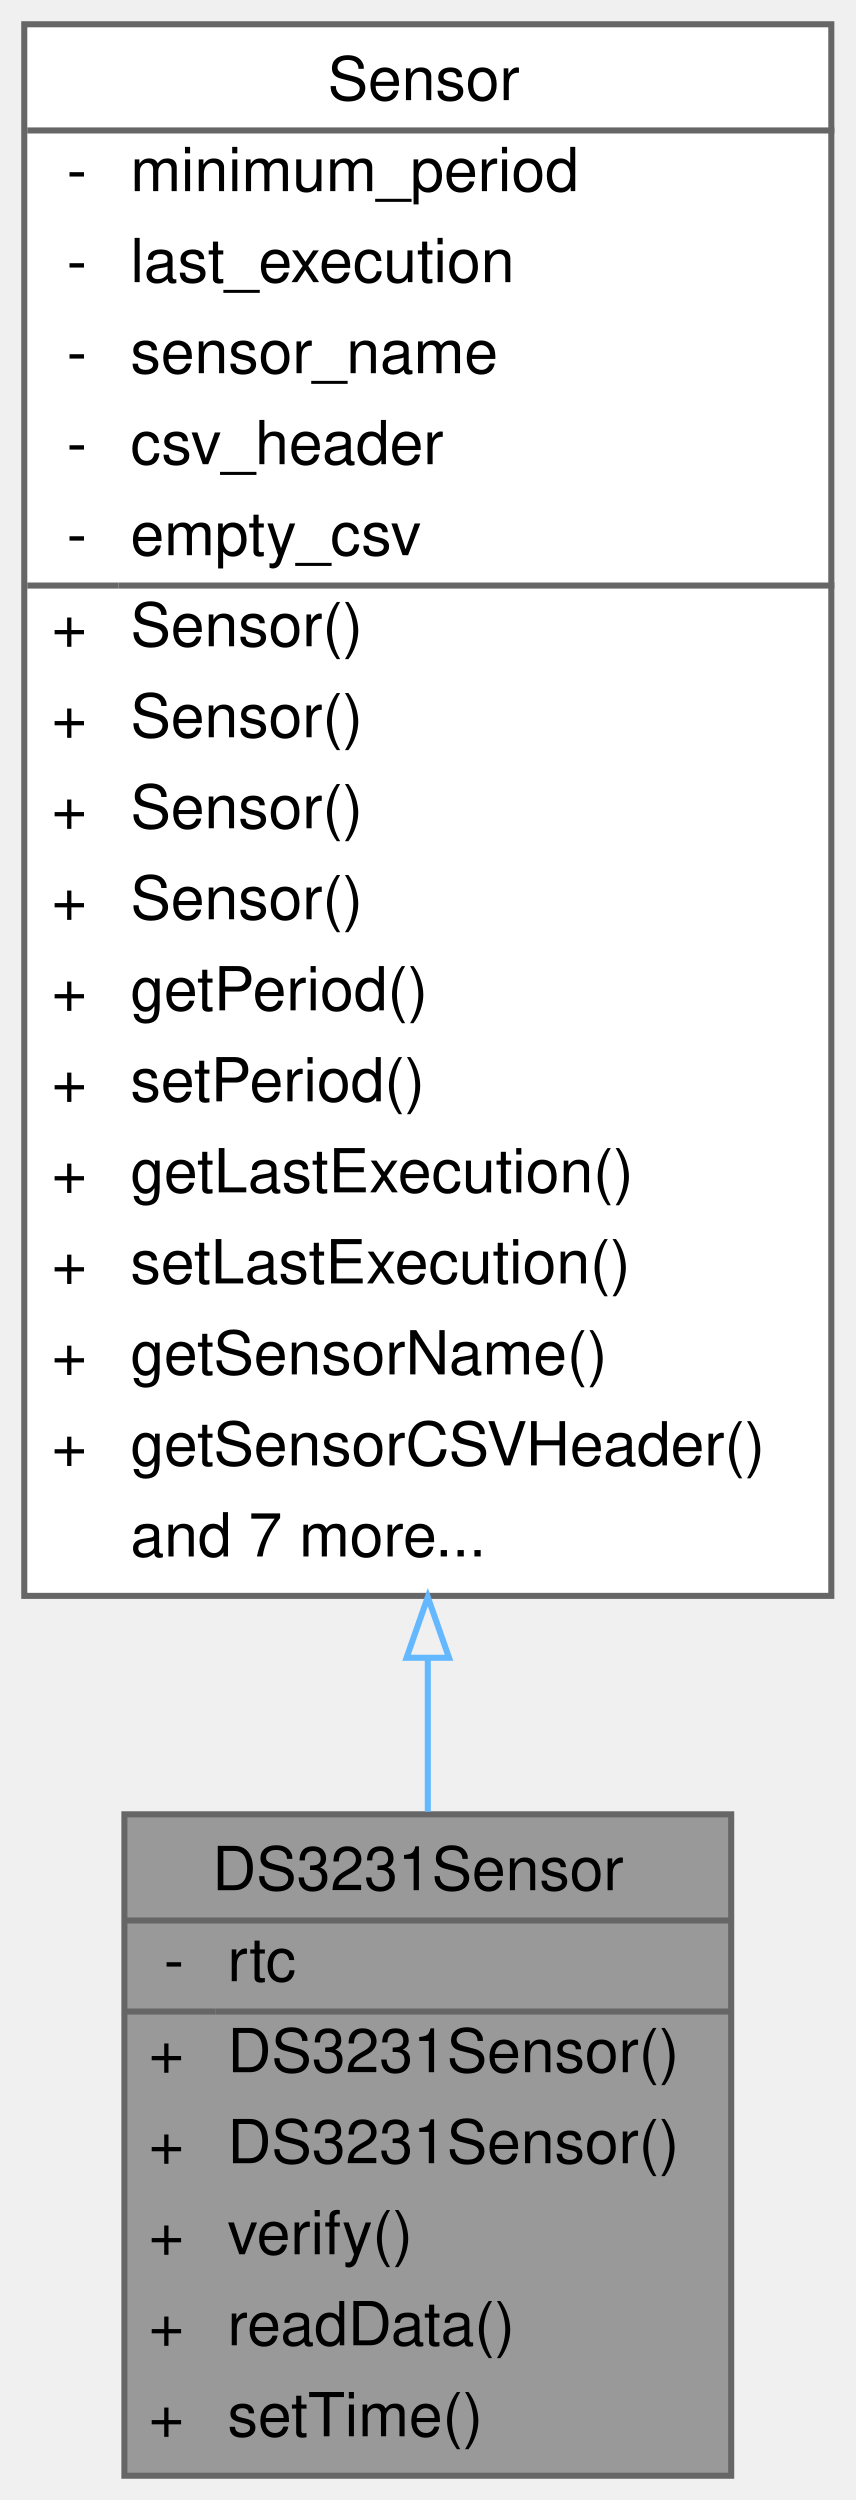
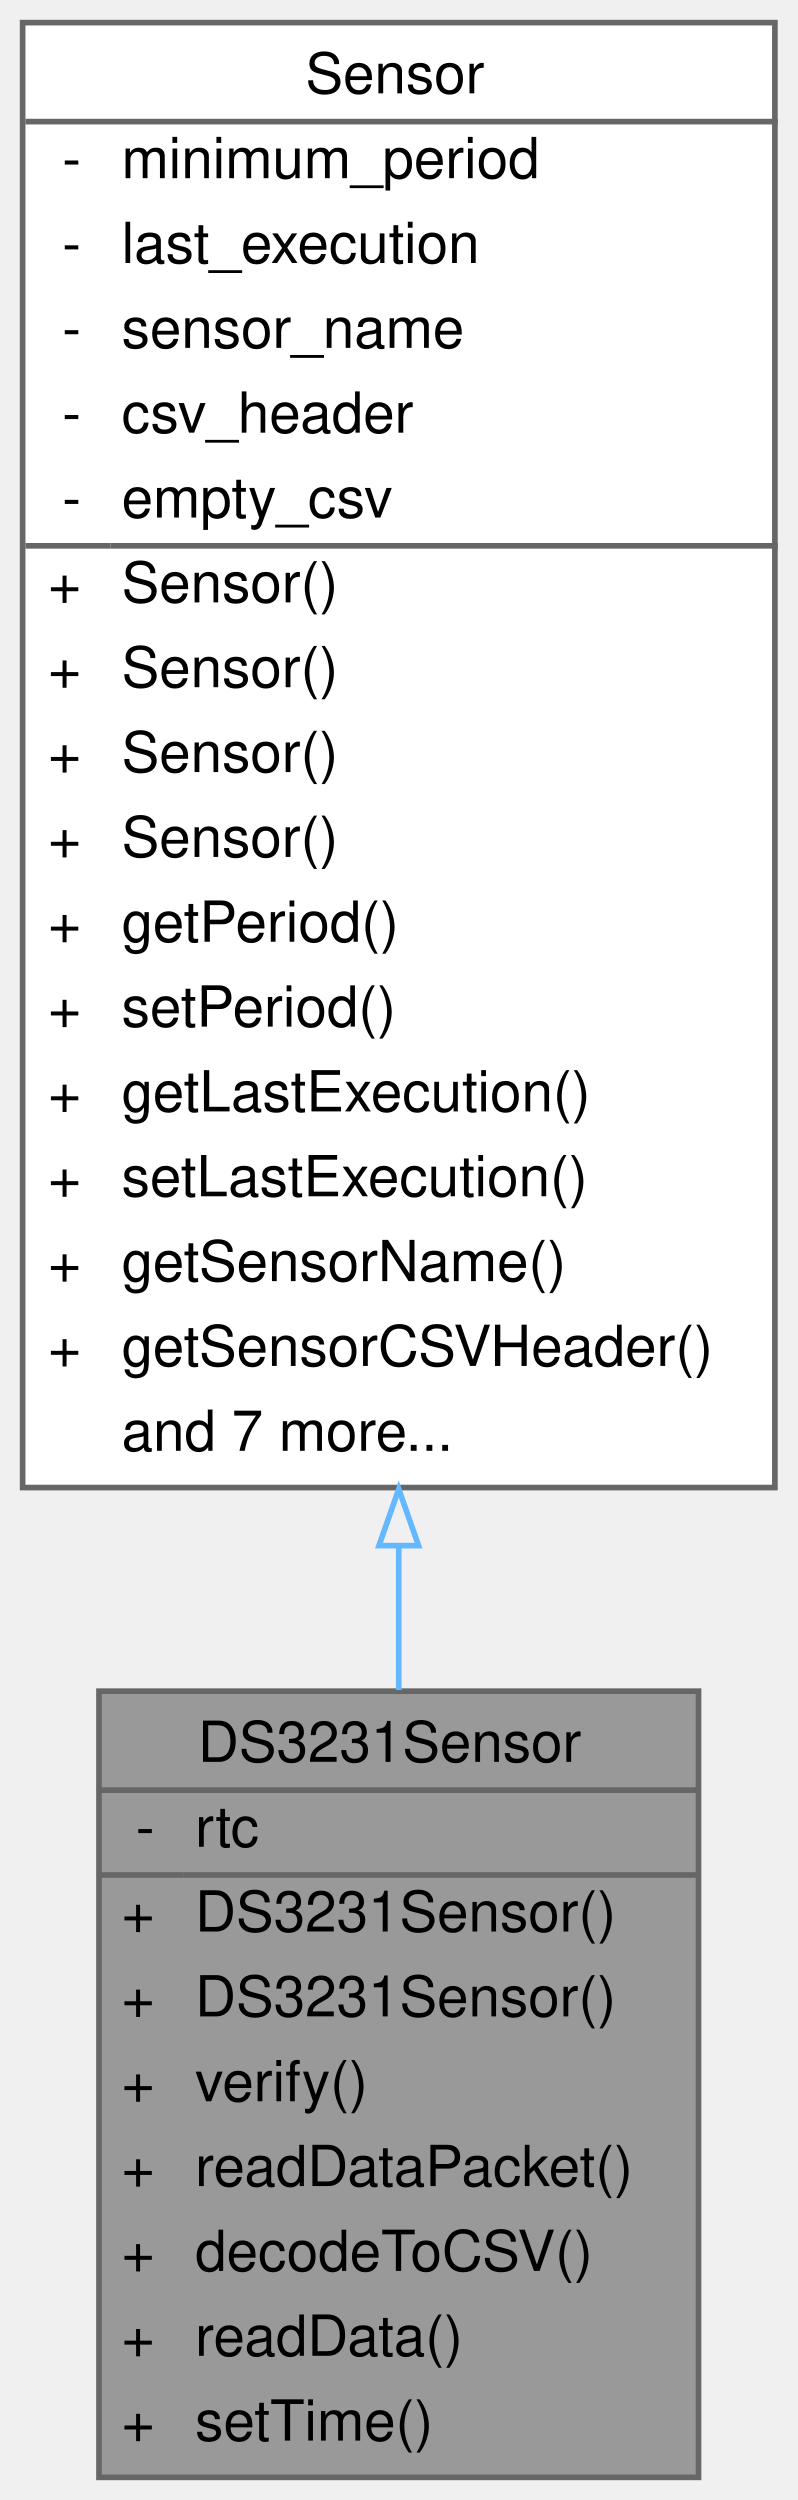
- <svg xmlns="http://www.w3.org/2000/svg" xmlns:xlink="http://www.w3.org/1999/xlink" width="141pt" height="412pt" viewBox="0.00 0.00 141.00 412.00">
-   <g id="graph0" class="graph" transform="scale(1 1) rotate(0) translate(4 408)">
+ <svg xmlns="http://www.w3.org/2000/svg" xmlns:xlink="http://www.w3.org/1999/xlink" width="141pt" height="442pt" viewBox="0.00 0.00 141.00 442.00">
+   <g id="graph0" class="graph" transform="scale(1 1) rotate(0) translate(4 438)">
    <g id="Node000001" class="node">
      <g id="a_Node000001">
        <a xlink:title="Implementation of a Sensor for the DS3231 Real Time Clock.">
-           <polygon fill="#999999" stroke="transparent" points="116.5,-109 16.5,-109 16.5,0 116.5,0 116.5,-109" />
-           <text text-anchor="start" x="31" y="-96.5" font-family="Helvetica,sans-Serif" font-size="10.00">DS3231Sensor</text>
-           <text text-anchor="start" x="23" y="-81.5" font-family="Helvetica,sans-Serif" font-size="10.00">-</text>
-           <text text-anchor="start" x="33.5" y="-81.5" font-family="Helvetica,sans-Serif" font-size="10.00">rtc</text>
-           <text text-anchor="start" x="20.5" y="-66.5" font-family="Helvetica,sans-Serif" font-size="10.00">+</text>
-           <text text-anchor="start" x="33.5" y="-66.5" font-family="Helvetica,sans-Serif" font-size="10.00">DS3231Sensor()</text>
-           <text text-anchor="start" x="20.5" y="-51.5" font-family="Helvetica,sans-Serif" font-size="10.00">+</text>
-           <text text-anchor="start" x="33.5" y="-51.5" font-family="Helvetica,sans-Serif" font-size="10.00">DS3231Sensor()</text>
-           <text text-anchor="start" x="20.5" y="-36.5" font-family="Helvetica,sans-Serif" font-size="10.00">+</text>
-           <text text-anchor="start" x="33.5" y="-36.5" font-family="Helvetica,sans-Serif" font-size="10.00">verify()</text>
-           <text text-anchor="start" x="20.5" y="-21.5" font-family="Helvetica,sans-Serif" font-size="10.00">+</text>
-           <text text-anchor="start" x="33.5" y="-21.5" font-family="Helvetica,sans-Serif" font-size="10.00">readData()</text>
-           <text text-anchor="start" x="20.5" y="-6.5" font-family="Helvetica,sans-Serif" font-size="10.00">+</text>
-           <text text-anchor="start" x="33.5" y="-6.5" font-family="Helvetica,sans-Serif" font-size="10.00">setTime()</text>
-           <polygon fill="#666666" stroke="#666666" points="16.5,-91.5 16.5,-91.5 116.5,-91.5 116.5,-91.5 16.5,-91.5" />
-           <polygon fill="#666666" stroke="#666666" points="16.5,-76.5 16.5,-76.5 31.5,-76.5 31.5,-76.5 16.5,-76.5" />
-           <polygon fill="#666666" stroke="#666666" points="31.5,-76.5 31.5,-76.5 116.5,-76.5 116.5,-76.5 31.5,-76.5" />
-           <polygon fill="none" stroke="#666666" points="16.5,0 16.5,-109 116.5,-109 116.5,0 16.5,0" />
+           <polygon fill="#999999" stroke="transparent" points="119.5,-139 13.5,-139 13.5,0 119.5,0 119.5,-139" />
+           <text text-anchor="start" x="31" y="-126.5" font-family="Helvetica,sans-Serif" font-size="10.00">DS3231Sensor</text>
+           <text text-anchor="start" x="20" y="-111.5" font-family="Helvetica,sans-Serif" font-size="10.00">-</text>
+           <text text-anchor="start" x="30.5" y="-111.5" font-family="Helvetica,sans-Serif" font-size="10.00">rtc</text>
+           <text text-anchor="start" x="17.5" y="-96.5" font-family="Helvetica,sans-Serif" font-size="10.00">+</text>
+           <text text-anchor="start" x="30.5" y="-96.5" font-family="Helvetica,sans-Serif" font-size="10.00">DS3231Sensor()</text>
+           <text text-anchor="start" x="17.5" y="-81.5" font-family="Helvetica,sans-Serif" font-size="10.00">+</text>
+           <text text-anchor="start" x="30.5" y="-81.5" font-family="Helvetica,sans-Serif" font-size="10.00">DS3231Sensor()</text>
+           <text text-anchor="start" x="17.5" y="-66.5" font-family="Helvetica,sans-Serif" font-size="10.00">+</text>
+           <text text-anchor="start" x="30.5" y="-66.5" font-family="Helvetica,sans-Serif" font-size="10.00">verify()</text>
+           <text text-anchor="start" x="17.5" y="-51.5" font-family="Helvetica,sans-Serif" font-size="10.00">+</text>
+           <text text-anchor="start" x="30.5" y="-51.5" font-family="Helvetica,sans-Serif" font-size="10.00">readDataPacket()</text>
+           <text text-anchor="start" x="17.5" y="-36.5" font-family="Helvetica,sans-Serif" font-size="10.00">+</text>
+           <text text-anchor="start" x="30.5" y="-36.5" font-family="Helvetica,sans-Serif" font-size="10.00">decodeToCSV()</text>
+           <text text-anchor="start" x="17.5" y="-21.5" font-family="Helvetica,sans-Serif" font-size="10.00">+</text>
+           <text text-anchor="start" x="30.5" y="-21.5" font-family="Helvetica,sans-Serif" font-size="10.00">readData()</text>
+           <text text-anchor="start" x="17.5" y="-6.5" font-family="Helvetica,sans-Serif" font-size="10.00">+</text>
+           <text text-anchor="start" x="30.5" y="-6.5" font-family="Helvetica,sans-Serif" font-size="10.00">setTime()</text>
+           <polygon fill="#666666" stroke="#666666" points="13.5,-121.5 13.5,-121.5 119.5,-121.5 119.5,-121.5 13.5,-121.5" />
+           <polygon fill="#666666" stroke="#666666" points="13.5,-106.5 13.5,-106.5 28.5,-106.5 28.5,-106.5 13.5,-106.5" />
+           <polygon fill="#666666" stroke="#666666" points="28.5,-106.5 28.5,-106.5 119.5,-106.5 119.5,-106.5 28.5,-106.5" />
+           <polygon fill="none" stroke="#666666" points="13.5,0 13.5,-139 119.5,-139 119.5,0 13.5,0" />
        </a>
      </g>
    </g>
    <g id="Node000002" class="node">
      <g id="a_Node000002">
        <a xlink:href="classSensor.html" target="_top" xlink:title="Parent class for sensor objects.">
-           <polygon fill="white" stroke="transparent" points="133,-404 0,-404 0,-145 133,-145 133,-404" />
-           <text text-anchor="start" x="50" y="-391.5" font-family="Helvetica,sans-Serif" font-size="10.00">Sensor</text>
+           <polygon fill="white" stroke="transparent" points="133,-434 0,-434 0,-175 133,-175 133,-434" />
+           <text text-anchor="start" x="50" y="-421.5" font-family="Helvetica,sans-Serif" font-size="10.00">Sensor</text>
+           <text text-anchor="start" x="7" y="-406.5" font-family="Helvetica,sans-Serif" font-size="10.00">-</text>
+           <text text-anchor="start" x="17.5" y="-406.5" font-family="Helvetica,sans-Serif" font-size="10.00">minimum_period</text>
+           <text text-anchor="start" x="7" y="-391.5" font-family="Helvetica,sans-Serif" font-size="10.00">-</text>
+           <text text-anchor="start" x="17.5" y="-391.5" font-family="Helvetica,sans-Serif" font-size="10.00">last_execution</text>
          <text text-anchor="start" x="7" y="-376.5" font-family="Helvetica,sans-Serif" font-size="10.00">-</text>
-           <text text-anchor="start" x="17.5" y="-376.5" font-family="Helvetica,sans-Serif" font-size="10.00">minimum_period</text>
+           <text text-anchor="start" x="17.5" y="-376.5" font-family="Helvetica,sans-Serif" font-size="10.00">sensor_name</text>
          <text text-anchor="start" x="7" y="-361.5" font-family="Helvetica,sans-Serif" font-size="10.00">-</text>
-           <text text-anchor="start" x="17.5" y="-361.5" font-family="Helvetica,sans-Serif" font-size="10.00">last_execution</text>
+           <text text-anchor="start" x="17.5" y="-361.5" font-family="Helvetica,sans-Serif" font-size="10.00">csv_header</text>
          <text text-anchor="start" x="7" y="-346.5" font-family="Helvetica,sans-Serif" font-size="10.00">-</text>
-           <text text-anchor="start" x="17.5" y="-346.5" font-family="Helvetica,sans-Serif" font-size="10.00">sensor_name</text>
-           <text text-anchor="start" x="7" y="-331.5" font-family="Helvetica,sans-Serif" font-size="10.00">-</text>
-           <text text-anchor="start" x="17.5" y="-331.5" font-family="Helvetica,sans-Serif" font-size="10.00">csv_header</text>
-           <text text-anchor="start" x="7" y="-316.5" font-family="Helvetica,sans-Serif" font-size="10.00">-</text>
-           <text text-anchor="start" x="17.5" y="-316.5" font-family="Helvetica,sans-Serif" font-size="10.00">empty_csv</text>
+           <text text-anchor="start" x="17.5" y="-346.5" font-family="Helvetica,sans-Serif" font-size="10.00">empty_csv</text>
+           <text text-anchor="start" x="4.5" y="-331.5" font-family="Helvetica,sans-Serif" font-size="10.00">+</text>
+           <text text-anchor="start" x="17.5" y="-331.5" font-family="Helvetica,sans-Serif" font-size="10.00">Sensor()</text>
+           <text text-anchor="start" x="4.5" y="-316.5" font-family="Helvetica,sans-Serif" font-size="10.00">+</text>
+           <text text-anchor="start" x="17.5" y="-316.5" font-family="Helvetica,sans-Serif" font-size="10.00">Sensor()</text>
          <text text-anchor="start" x="4.5" y="-301.5" font-family="Helvetica,sans-Serif" font-size="10.00">+</text>
          <text text-anchor="start" x="17.5" y="-301.5" font-family="Helvetica,sans-Serif" font-size="10.00">Sensor()</text>
          <text text-anchor="start" x="4.5" y="-286.5" font-family="Helvetica,sans-Serif" font-size="10.00">+</text>
          <text text-anchor="start" x="17.5" y="-286.5" font-family="Helvetica,sans-Serif" font-size="10.00">Sensor()</text>
          <text text-anchor="start" x="4.5" y="-271.5" font-family="Helvetica,sans-Serif" font-size="10.00">+</text>
-           <text text-anchor="start" x="17.5" y="-271.5" font-family="Helvetica,sans-Serif" font-size="10.00">Sensor()</text>
+           <text text-anchor="start" x="17.5" y="-271.5" font-family="Helvetica,sans-Serif" font-size="10.00">getPeriod()</text>
          <text text-anchor="start" x="4.5" y="-256.5" font-family="Helvetica,sans-Serif" font-size="10.00">+</text>
-           <text text-anchor="start" x="17.5" y="-256.5" font-family="Helvetica,sans-Serif" font-size="10.00">Sensor()</text>
+           <text text-anchor="start" x="17.5" y="-256.5" font-family="Helvetica,sans-Serif" font-size="10.00">setPeriod()</text>
          <text text-anchor="start" x="4.5" y="-241.5" font-family="Helvetica,sans-Serif" font-size="10.00">+</text>
-           <text text-anchor="start" x="17.5" y="-241.5" font-family="Helvetica,sans-Serif" font-size="10.00">getPeriod()</text>
+           <text text-anchor="start" x="17.5" y="-241.5" font-family="Helvetica,sans-Serif" font-size="10.00">getLastExecution()</text>
          <text text-anchor="start" x="4.5" y="-226.5" font-family="Helvetica,sans-Serif" font-size="10.00">+</text>
-           <text text-anchor="start" x="17.5" y="-226.5" font-family="Helvetica,sans-Serif" font-size="10.00">setPeriod()</text>
+           <text text-anchor="start" x="17.5" y="-226.5" font-family="Helvetica,sans-Serif" font-size="10.00">setLastExecution()</text>
          <text text-anchor="start" x="4.5" y="-211.5" font-family="Helvetica,sans-Serif" font-size="10.00">+</text>
-           <text text-anchor="start" x="17.5" y="-211.5" font-family="Helvetica,sans-Serif" font-size="10.00">getLastExecution()</text>
+           <text text-anchor="start" x="17.5" y="-211.5" font-family="Helvetica,sans-Serif" font-size="10.00">getSensorName()</text>
          <text text-anchor="start" x="4.5" y="-196.5" font-family="Helvetica,sans-Serif" font-size="10.00">+</text>
-           <text text-anchor="start" x="17.5" y="-196.5" font-family="Helvetica,sans-Serif" font-size="10.00">setLastExecution()</text>
-           <text text-anchor="start" x="4.5" y="-181.5" font-family="Helvetica,sans-Serif" font-size="10.00">+</text>
-           <text text-anchor="start" x="17.5" y="-181.5" font-family="Helvetica,sans-Serif" font-size="10.00">getSensorName()</text>
-           <text text-anchor="start" x="4.5" y="-166.5" font-family="Helvetica,sans-Serif" font-size="10.00">+</text>
-           <text text-anchor="start" x="17.5" y="-166.5" font-family="Helvetica,sans-Serif" font-size="10.00">getSensorCSVHeader()</text>
-           <text text-anchor="start" x="17.5" y="-151.5" font-family="Helvetica,sans-Serif" font-size="10.00">and 7 more...</text>
-           <polygon fill="#666666" stroke="#666666" points="0.5,-386.5 0.5,-386.5 133.5,-386.5 133.5,-386.5 0.5,-386.5" />
-           <polygon fill="#666666" stroke="#666666" points="0.5,-311.5 0.5,-311.5 15.5,-311.5 15.5,-311.5 0.5,-311.5" />
-           <polygon fill="#666666" stroke="#666666" points="15.5,-311.5 15.5,-311.5 133.5,-311.5 133.5,-311.5 15.5,-311.5" />
-           <polygon fill="none" stroke="#666666" points="0,-145 0,-404 133,-404 133,-145 0,-145" />
+           <text text-anchor="start" x="17.5" y="-196.5" font-family="Helvetica,sans-Serif" font-size="10.00">getSensorCSVHeader()</text>
+           <text text-anchor="start" x="17.5" y="-181.5" font-family="Helvetica,sans-Serif" font-size="10.00">and 7 more...</text>
+           <polygon fill="#666666" stroke="#666666" points="0.5,-416.5 0.5,-416.5 133.5,-416.5 133.5,-416.5 0.5,-416.5" />
+           <polygon fill="#666666" stroke="#666666" points="0.5,-341.5 0.5,-341.5 15.5,-341.5 15.5,-341.5 0.5,-341.5" />
+           <polygon fill="#666666" stroke="#666666" points="15.5,-341.5 15.5,-341.5 133.5,-341.5 133.5,-341.5 15.5,-341.5" />
+           <polygon fill="none" stroke="#666666" points="0,-175 0,-434 133,-434 133,-175 0,-175" />
        </a>
      </g>
    </g>
    <g id="edge1_Node000001_Node000002" class="edge">
      <g id="a_edge1_Node000001_Node000002">
        <a xlink:title=" ">
-           <path fill="none" stroke="#63b8ff" d="M66.5,-134.76C66.5,-125.96 66.5,-117.44 66.5,-109.45" />
-           <polygon fill="none" stroke="#63b8ff" points="63,-134.8 66.5,-144.8 70,-134.8 63,-134.8" />
+           <path fill="none" stroke="#63b8ff" d="M66.5,-164.49C66.5,-155.82 66.5,-147.32 66.5,-139.2" />
+           <polygon fill="none" stroke="#63b8ff" points="63,-164.73 66.5,-174.73 70,-164.73 63,-164.73" />
        </a>
      </g>
    </g>
  </g>
</svg>
